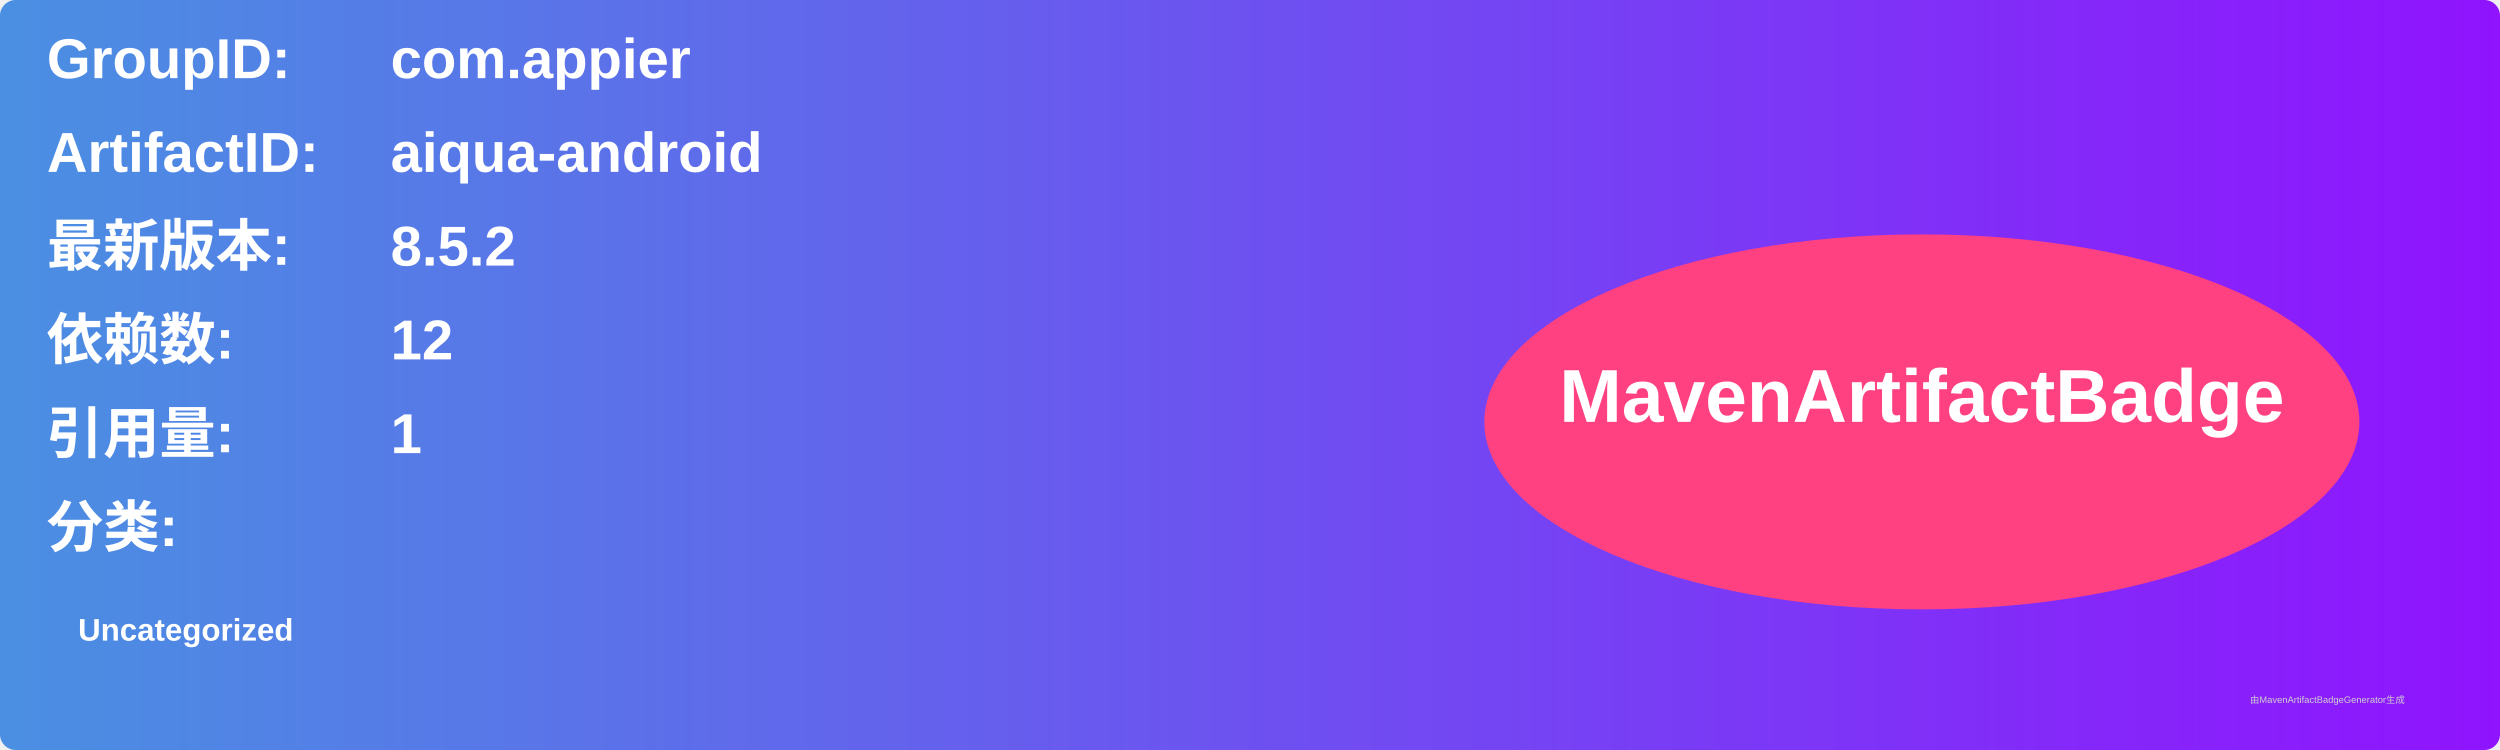
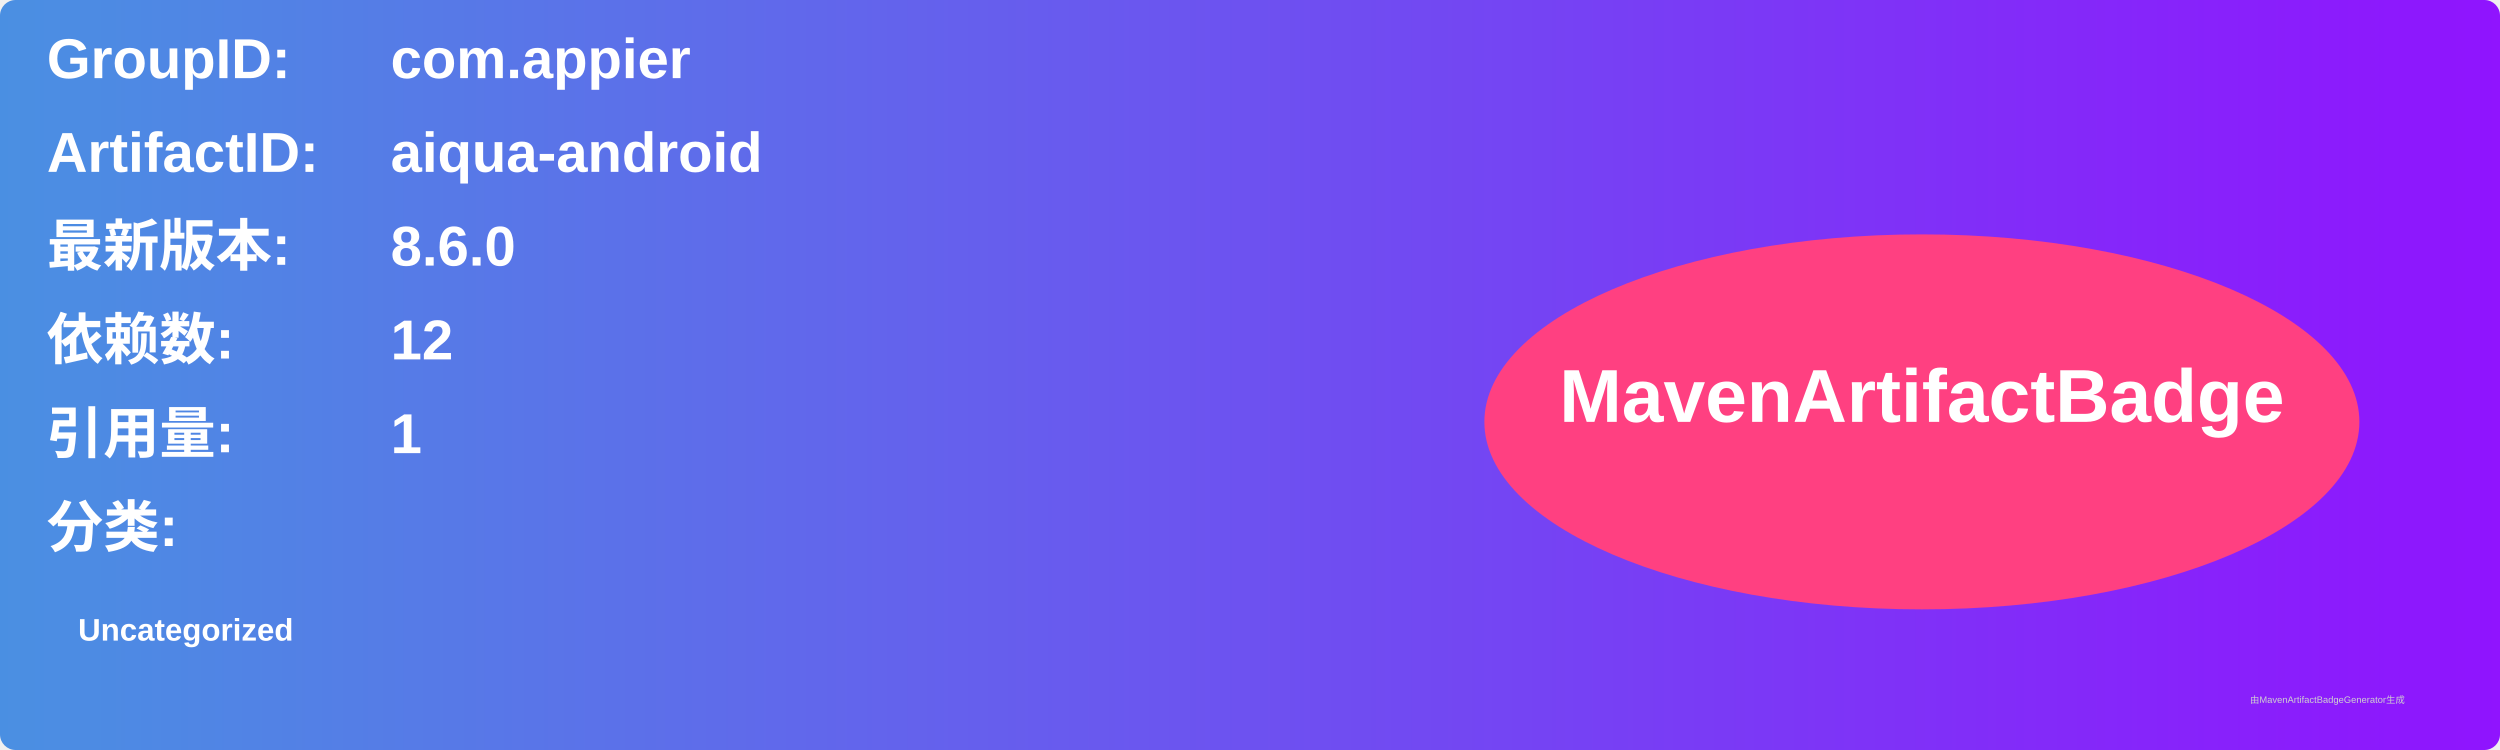
<svg xmlns="http://www.w3.org/2000/svg" width="800" height="240" viewBox="0 0 800 240">
  <linearGradient id="grad" x1="0%" y1="0%" x2="100%" y2="0%">
    <stop offset="0%" stop-color="#4a90e2" />
    <stop offset="100%" stop-color="#9013fe" />
  </linearGradient>
  <rect width="100%" height="100%" rx="5" ry="5" fill="url(#grad)" />
  <g transform="translate(15, 15)">
    <text x="0" y="10" font-family="Arial" font-size="18" fill="white" font-weight="bold" width="260">GroupID:</text>
    <text x="110" y="10" font-family="Arial" font-size="18" fill="white" font-weight="bold" width="460">com.appier</text>
    <text x="0" y="40" font-family="Arial" font-size="18" fill="white" font-weight="bold" width="260">ArtifactID:</text>
    <text x="110" y="40" font-family="Arial" font-size="18" fill="white" font-weight="bold" width="460">aiqua-android</text>
    <text x="0" y="70" font-family="Arial" font-size="18" fill="white" font-weight="bold">最新版本:</text>
    <text x="110" y="70" font-family="Arial" font-size="18" fill="white" font-weight="bold">
-       <tspan font-weight="bold">8.5.2</tspan>
+       <tspan font-weight="bold">8.6.0</tspan>
    </text>
    <text x="0" y="100" font-family="Arial" font-size="18" fill="white" font-weight="bold">依赖数: </text>
    <text x="110" y="100" font-family="Arial" font-size="18" fill="white">
      <tspan font-weight="bold">12</tspan>
    </text>
    <text x="0" y="130" font-family="Arial" font-size="18" fill="white" font-weight="bold">引用量: </text>
    <text x="110" y="130" font-family="Arial" font-size="18" fill="white">
      <tspan font-weight="bold">1</tspan>
    </text>
    <text x="0" y="160" font-family="Arial" font-size="18" fill="white" font-weight="bold">分类:</text>
    <text x="10" y="190" font-family="Arial" font-size="10" fill="white">
      <tspan font-weight="bold">Uncategorized</tspan>
    </text>
    <ellipse cx="600" cy="120" rx="140" ry="60" fill="#ff4081" />
    <text x="600" y="120" text-anchor="middle" font-family="Arial" font-size="24" fill="white" font-weight="bold">MavenArtifactBadge</text>
  </g>
  <text x="720" y="225" font-family="Arial" font-size="3" fill="#d0d0d0">由MavenArtifactBadgeGenerator生成</text>
</svg>
